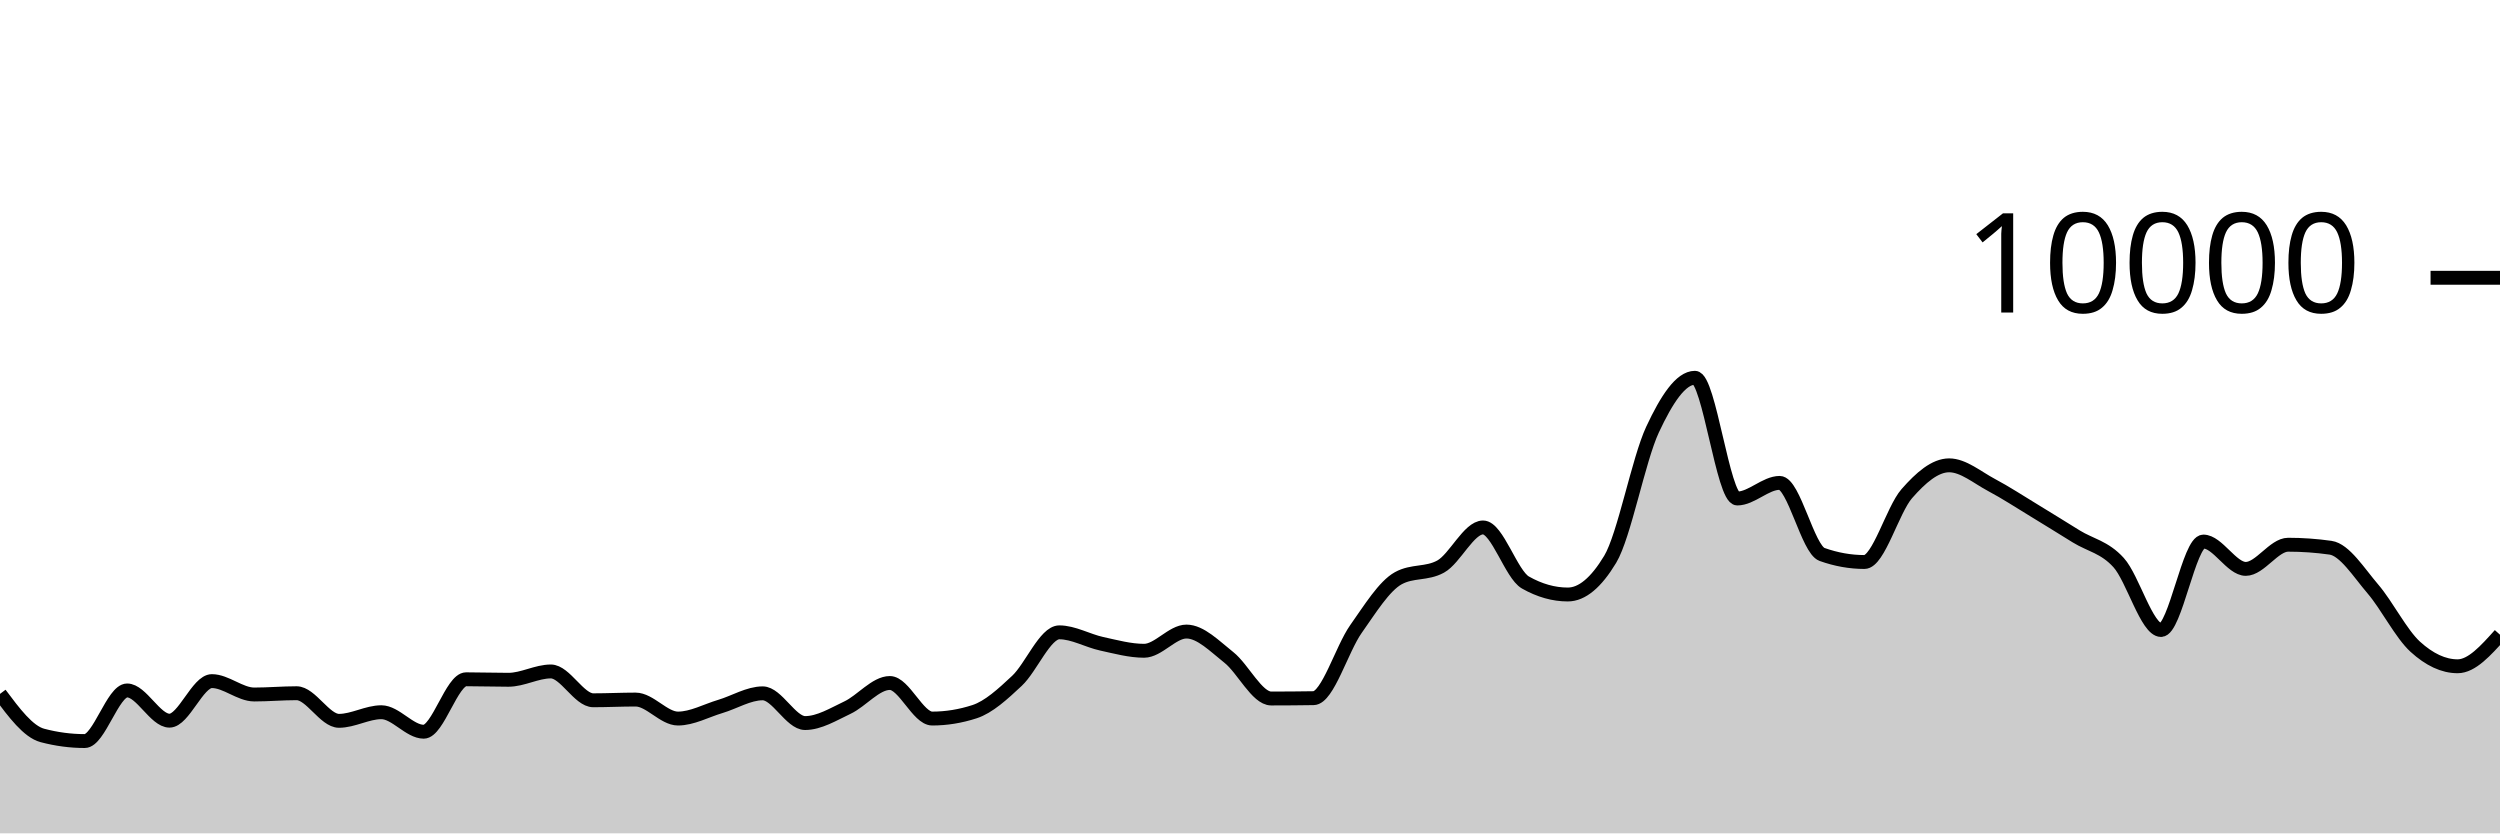
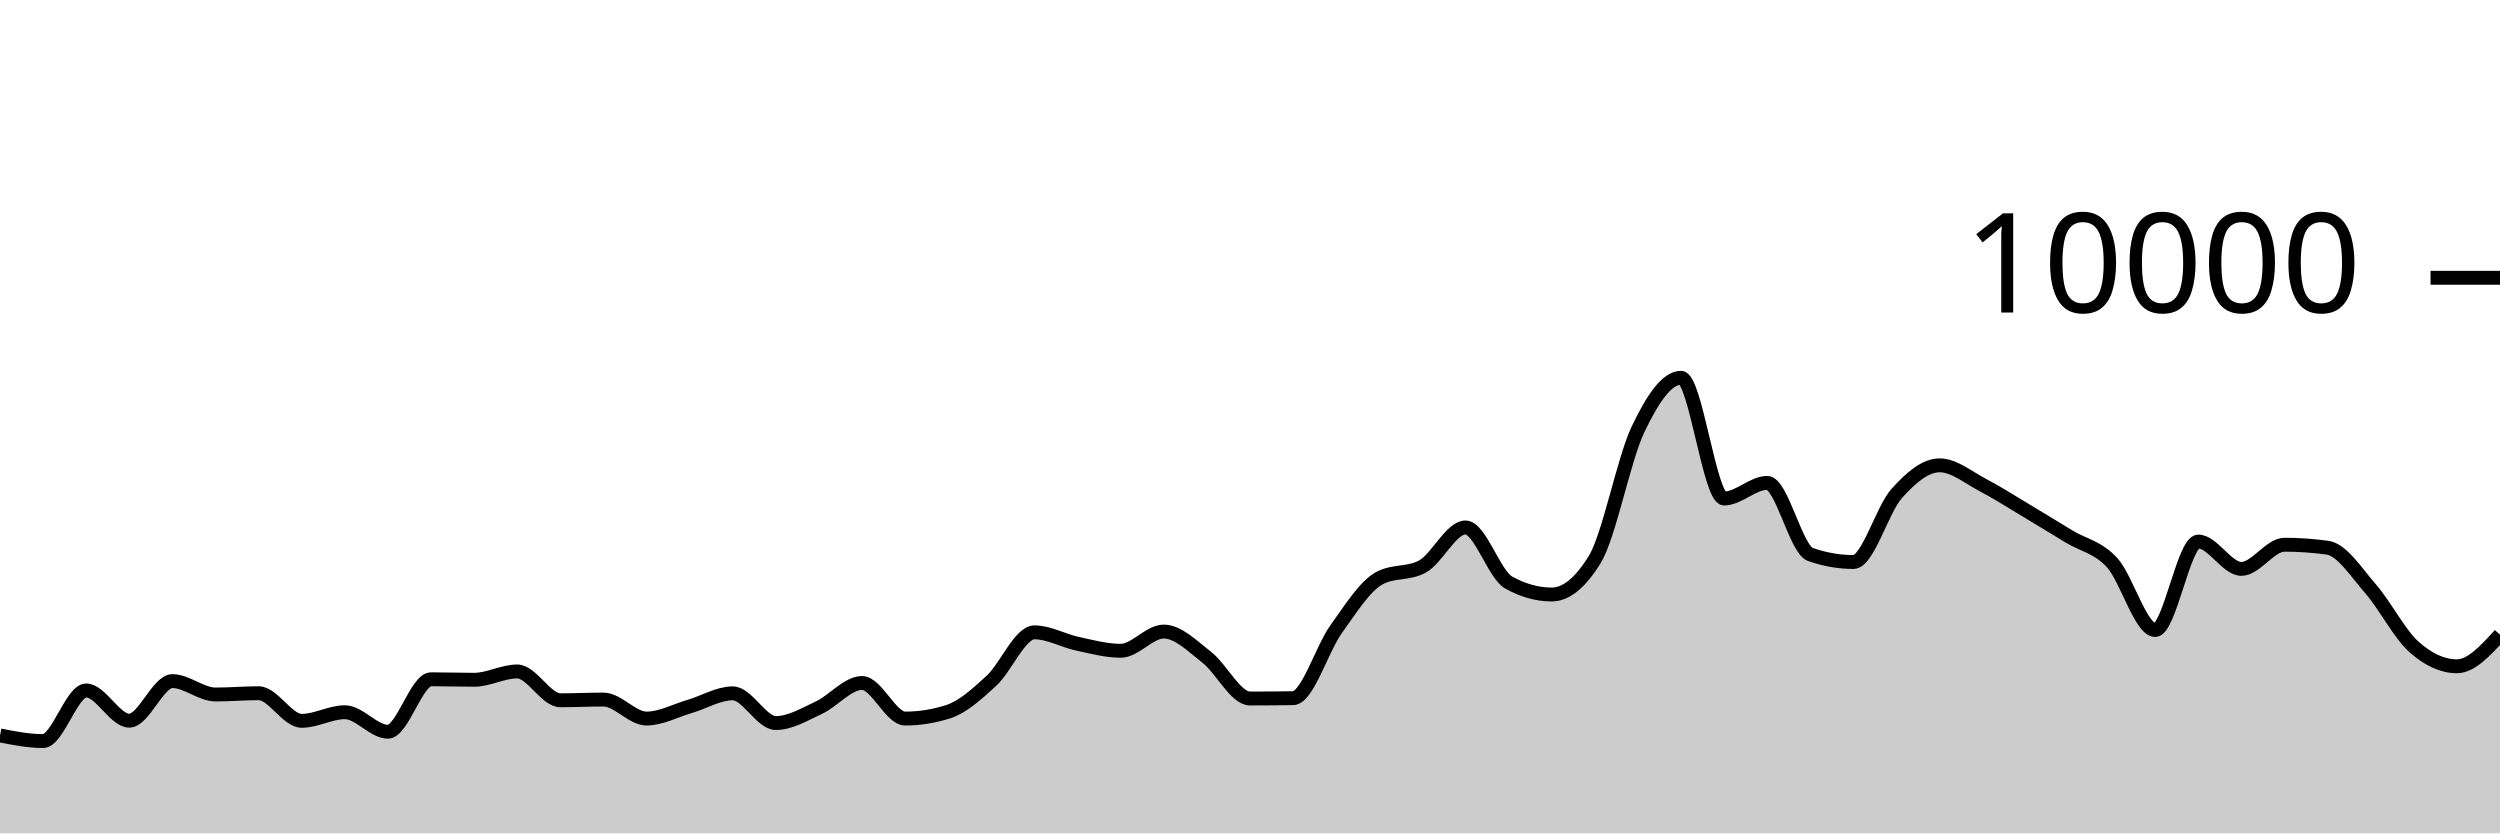
<svg xmlns="http://www.w3.org/2000/svg" viewBox="0 0 180 60">
  <g transform="translate(0,20)">
-     <path class="area" fill="rgba(0, 0, 0, 0.2)" d="M0,29.96C1.017,31.321,2.034,32.683,3.051,32.952C4.068,33.221,5.085,33.356,6.102,33.356C7.119,33.356,8.136,29.712,9.153,29.712C10.169,29.712,11.186,31.888,12.203,31.888C13.22,31.888,14.237,29.04,15.254,29.04C16.271,29.04,17.288,30.004,18.305,30.004C19.322,30.004,20.339,29.912,21.356,29.912C22.373,29.912,23.39,31.9,24.407,31.9C25.424,31.9,26.441,31.28,27.458,31.28C28.475,31.28,29.492,32.684,30.508,32.684C31.525,32.684,32.542,28.908,33.559,28.908C34.576,28.908,35.593,28.944,36.61,28.944C37.627,28.944,38.644,28.344,39.661,28.344C40.678,28.344,41.695,30.42,42.712,30.42C43.729,30.42,44.746,30.368,45.763,30.368C46.78,30.368,47.797,31.736,48.814,31.736C49.831,31.736,50.847,31.167,51.864,30.864C52.881,30.561,53.898,29.92,54.915,29.92C55.932,29.92,56.949,32.06,57.966,32.06C58.983,32.06,60,31.429,61.017,30.948C62.034,30.467,63.051,29.176,64.068,29.176C65.085,29.176,66.102,31.736,67.119,31.736C68.136,31.736,69.153,31.571,70.169,31.24C71.186,30.909,72.203,29.972,73.22,29.02C74.237,28.068,75.254,25.528,76.271,25.528C77.288,25.528,78.305,26.131,79.322,26.352C80.339,26.573,81.356,26.856,82.373,26.856C83.39,26.856,84.407,25.472,85.424,25.472C86.441,25.472,87.458,26.529,88.475,27.332C89.492,28.135,90.508,30.292,91.525,30.292C92.542,30.292,93.559,30.284,94.576,30.268C95.593,30.252,96.61,26.731,97.627,25.292C98.644,23.853,99.661,22.192,100.678,21.632C101.695,21.072,102.712,21.352,103.729,20.792C104.746,20.232,105.763,17.976,106.78,17.976C107.797,17.976,108.814,21.364,109.831,21.94C110.847,22.516,111.864,22.804,112.881,22.804C113.898,22.804,114.915,21.96,115.932,20.272C116.949,18.584,117.966,13.107,118.983,10.928C120,8.749,121.017,7.2,122.034,7.2C123.051,7.2,124.068,15.892,125.085,15.892C126.102,15.892,127.119,14.768,128.136,14.768C129.153,14.768,130.169,19.557,131.186,19.92C132.203,20.283,133.22,20.464,134.237,20.464C135.254,20.464,136.271,16.704,137.288,15.544C138.305,14.384,139.322,13.504,140.339,13.504C141.356,13.504,142.373,14.38,143.39,14.92C144.407,15.46,145.424,16.127,146.441,16.744C147.458,17.361,148.475,17.997,149.492,18.624C150.508,19.251,151.525,19.385,152.542,20.508C153.559,21.631,154.576,25.36,155.593,25.36C156.61,25.36,157.627,18.992,158.644,18.992C159.661,18.992,160.678,20.96,161.695,20.96C162.712,20.96,163.729,19.22,164.746,19.22C165.763,19.22,166.78,19.292,167.797,19.436C168.814,19.58,169.831,21.216,170.847,22.404C171.864,23.592,172.881,25.636,173.898,26.564C174.915,27.492,175.932,27.972,176.949,27.972C177.966,27.972,178.983,26.836,180,25.7L180,40C178.983,40,177.966,40,176.949,40C175.932,40,174.915,40,173.898,40C172.881,40,171.864,40,170.847,40C169.831,40,168.814,40,167.797,40C166.78,40,165.763,40,164.746,40C163.729,40,162.712,40,161.695,40C160.678,40,159.661,40,158.644,40C157.627,40,156.61,40,155.593,40C154.576,40,153.559,40,152.542,40C151.525,40,150.508,40,149.492,40C148.475,40,147.458,40,146.441,40C145.424,40,144.407,40,143.39,40C142.373,40,141.356,40,140.339,40C139.322,40,138.305,40,137.288,40C136.271,40,135.254,40,134.237,40C133.22,40,132.203,40,131.186,40C130.169,40,129.153,40,128.136,40C127.119,40,126.102,40,125.085,40C124.068,40,123.051,40,122.034,40C121.017,40,120,40,118.983,40C117.966,40,116.949,40,115.932,40C114.915,40,113.898,40,112.881,40C111.864,40,110.847,40,109.831,40C108.814,40,107.797,40,106.78,40C105.763,40,104.746,40,103.729,40C102.712,40,101.695,40,100.678,40C99.661,40,98.644,40,97.627,40C96.61,40,95.593,40,94.576,40C93.559,40,92.542,40,91.525,40C90.508,40,89.492,40,88.475,40C87.458,40,86.441,40,85.424,40C84.407,40,83.39,40,82.373,40C81.356,40,80.339,40,79.322,40C78.305,40,77.288,40,76.271,40C75.254,40,74.237,40,73.22,40C72.203,40,71.186,40,70.169,40C69.153,40,68.136,40,67.119,40C66.102,40,65.085,40,64.068,40C63.051,40,62.034,40,61.017,40C60,40,58.983,40,57.966,40C56.949,40,55.932,40,54.915,40C53.898,40,52.881,40,51.864,40C50.847,40,49.831,40,48.814,40C47.797,40,46.78,40,45.763,40C44.746,40,43.729,40,42.712,40C41.695,40,40.678,40,39.661,40C38.644,40,37.627,40,36.61,40C35.593,40,34.576,40,33.559,40C32.542,40,31.525,40,30.508,40C29.492,40,28.475,40,27.458,40C26.441,40,25.424,40,24.407,40C23.39,40,22.373,40,21.356,40C20.339,40,19.322,40,18.305,40C17.288,40,16.271,40,15.254,40C14.237,40,13.22,40,12.203,40C11.186,40,10.169,40,9.153,40C8.136,40,7.119,40,6.102,40C5.085,40,4.068,40,3.051,40C2.034,40,1.017,40,0,40Z" />
-     <path class="line" stroke="black" fill="none" d="M0,29.96C1.017,31.321,2.034,32.683,3.051,32.952C4.068,33.221,5.085,33.356,6.102,33.356C7.119,33.356,8.136,29.712,9.153,29.712C10.169,29.712,11.186,31.888,12.203,31.888C13.22,31.888,14.237,29.04,15.254,29.04C16.271,29.04,17.288,30.004,18.305,30.004C19.322,30.004,20.339,29.912,21.356,29.912C22.373,29.912,23.39,31.9,24.407,31.9C25.424,31.9,26.441,31.28,27.458,31.28C28.475,31.28,29.492,32.684,30.508,32.684C31.525,32.684,32.542,28.908,33.559,28.908C34.576,28.908,35.593,28.944,36.61,28.944C37.627,28.944,38.644,28.344,39.661,28.344C40.678,28.344,41.695,30.42,42.712,30.42C43.729,30.42,44.746,30.368,45.763,30.368C46.78,30.368,47.797,31.736,48.814,31.736C49.831,31.736,50.847,31.167,51.864,30.864C52.881,30.561,53.898,29.92,54.915,29.92C55.932,29.92,56.949,32.06,57.966,32.06C58.983,32.06,60,31.429,61.017,30.948C62.034,30.467,63.051,29.176,64.068,29.176C65.085,29.176,66.102,31.736,67.119,31.736C68.136,31.736,69.153,31.571,70.169,31.24C71.186,30.909,72.203,29.972,73.22,29.02C74.237,28.068,75.254,25.528,76.271,25.528C77.288,25.528,78.305,26.131,79.322,26.352C80.339,26.573,81.356,26.856,82.373,26.856C83.39,26.856,84.407,25.472,85.424,25.472C86.441,25.472,87.458,26.529,88.475,27.332C89.492,28.135,90.508,30.292,91.525,30.292C92.542,30.292,93.559,30.284,94.576,30.268C95.593,30.252,96.61,26.731,97.627,25.292C98.644,23.853,99.661,22.192,100.678,21.632C101.695,21.072,102.712,21.352,103.729,20.792C104.746,20.232,105.763,17.976,106.78,17.976C107.797,17.976,108.814,21.364,109.831,21.94C110.847,22.516,111.864,22.804,112.881,22.804C113.898,22.804,114.915,21.96,115.932,20.272C116.949,18.584,117.966,13.107,118.983,10.928C120,8.749,121.017,7.2,122.034,7.2C123.051,7.2,124.068,15.892,125.085,15.892C126.102,15.892,127.119,14.768,128.136,14.768C129.153,14.768,130.169,19.557,131.186,19.92C132.203,20.283,133.22,20.464,134.237,20.464C135.254,20.464,136.271,16.704,137.288,15.544C138.305,14.384,139.322,13.504,140.339,13.504C141.356,13.504,142.373,14.38,143.39,14.92C144.407,15.46,145.424,16.127,146.441,16.744C147.458,17.361,148.475,17.997,149.492,18.624C150.508,19.251,151.525,19.385,152.542,20.508C153.559,21.631,154.576,25.36,155.593,25.36C156.61,25.36,157.627,18.992,158.644,18.992C159.661,18.992,160.678,20.96,161.695,20.96C162.712,20.96,163.729,19.22,164.746,19.22C165.763,19.22,166.78,19.292,167.797,19.436C168.814,19.58,169.831,21.216,170.847,22.404C171.864,23.592,172.881,25.636,173.898,26.564C174.915,27.492,175.932,27.972,176.949,27.972C177.966,27.972,178.983,26.836,180,25.7" />
+     <path class="area" fill="rgba(0, 0, 0, 0.2)" d="M0,32.952C1.034,33.154,2.069,33.356,3.103,33.356C4.138,33.356,5.172,29.712,6.207,29.712C7.241,29.712,8.276,31.888,9.31,31.888C10.345,31.888,11.379,29.04,12.414,29.04C13.448,29.04,14.483,30.004,15.517,30.004C16.552,30.004,17.586,29.912,18.621,29.912C19.655,29.912,20.69,31.9,21.724,31.9C22.759,31.9,23.793,31.28,24.828,31.28C25.862,31.28,26.897,32.684,27.931,32.684C28.966,32.684,30,28.908,31.034,28.908C32.069,28.908,33.103,28.944,34.138,28.944C35.172,28.944,36.207,28.344,37.241,28.344C38.276,28.344,39.31,30.42,40.345,30.42C41.379,30.42,42.414,30.368,43.448,30.368C44.483,30.368,45.517,31.736,46.552,31.736C47.586,31.736,48.621,31.167,49.655,30.864C50.69,30.561,51.724,29.92,52.759,29.92C53.793,29.92,54.828,32.06,55.862,32.06C56.897,32.06,57.931,31.429,58.966,30.948C60,30.467,61.034,29.176,62.069,29.176C63.103,29.176,64.138,31.736,65.172,31.736C66.207,31.736,67.241,31.571,68.276,31.24C69.31,30.909,70.345,29.972,71.379,29.02C72.414,28.068,73.448,25.528,74.483,25.528C75.517,25.528,76.552,26.131,77.586,26.352C78.621,26.573,79.655,26.856,80.69,26.856C81.724,26.856,82.759,25.472,83.793,25.472C84.828,25.472,85.862,26.529,86.897,27.332C87.931,28.135,88.966,30.292,90,30.292C91.034,30.292,92.069,30.284,93.103,30.268C94.138,30.252,95.172,26.731,96.207,25.292C97.241,23.853,98.276,22.192,99.31,21.632C100.345,21.072,101.379,21.352,102.414,20.792C103.448,20.232,104.483,17.976,105.517,17.976C106.552,17.976,107.586,21.364,108.621,21.94C109.655,22.516,110.69,22.804,111.724,22.804C112.759,22.804,113.793,21.96,114.828,20.272C115.862,18.584,116.897,13.107,117.931,10.928C118.966,8.749,120,7.2,121.034,7.2C122.069,7.2,123.103,15.892,124.138,15.892C125.172,15.892,126.207,14.768,127.241,14.768C128.276,14.768,129.31,19.557,130.345,19.92C131.379,20.283,132.414,20.464,133.448,20.464C134.483,20.464,135.517,16.704,136.552,15.544C137.586,14.384,138.621,13.504,139.655,13.504C140.69,13.504,141.724,14.38,142.759,14.92C143.793,15.46,144.828,16.127,145.862,16.744C146.897,17.361,147.931,17.997,148.966,18.624C150,19.251,151.034,19.385,152.069,20.508C153.103,21.631,154.138,25.36,155.172,25.36C156.207,25.36,157.241,18.992,158.276,18.992C159.31,18.992,160.345,20.96,161.379,20.96C162.414,20.96,163.448,19.22,164.483,19.22C165.517,19.22,166.552,19.292,167.586,19.436C168.621,19.58,169.655,21.216,170.69,22.404C171.724,23.592,172.759,25.636,173.793,26.564C174.828,27.492,175.862,27.972,176.897,27.972C177.931,27.972,178.966,26.836,180,25.7L180,40C178.966,40,177.931,40,176.897,40C175.862,40,174.828,40,173.793,40C172.759,40,171.724,40,170.69,40C169.655,40,168.621,40,167.586,40C166.552,40,165.517,40,164.483,40C163.448,40,162.414,40,161.379,40C160.345,40,159.31,40,158.276,40C157.241,40,156.207,40,155.172,40C154.138,40,153.103,40,152.069,40C151.034,40,150,40,148.966,40C147.931,40,146.897,40,145.862,40C144.828,40,143.793,40,142.759,40C141.724,40,140.69,40,139.655,40C138.621,40,137.586,40,136.552,40C135.517,40,134.483,40,133.448,40C132.414,40,131.379,40,130.345,40C129.31,40,128.276,40,127.241,40C126.207,40,125.172,40,124.138,40C123.103,40,122.069,40,121.034,40C120,40,118.966,40,117.931,40C116.897,40,115.862,40,114.828,40C113.793,40,112.759,40,111.724,40C110.69,40,109.655,40,108.621,40C107.586,40,106.552,40,105.517,40C104.483,40,103.448,40,102.414,40C101.379,40,100.345,40,99.31,40C98.276,40,97.241,40,96.207,40C95.172,40,94.138,40,93.103,40C92.069,40,91.034,40,90,40C88.966,40,87.931,40,86.897,40C85.862,40,84.828,40,83.793,40C82.759,40,81.724,40,80.69,40C79.655,40,78.621,40,77.586,40C76.552,40,75.517,40,74.483,40C73.448,40,72.414,40,71.379,40C70.345,40,69.31,40,68.276,40C67.241,40,66.207,40,65.172,40C64.138,40,63.103,40,62.069,40C61.034,40,60,40,58.966,40C57.931,40,56.897,40,55.862,40C54.828,40,53.793,40,52.759,40C51.724,40,50.69,40,49.655,40C48.621,40,47.586,40,46.552,40C45.517,40,44.483,40,43.448,40C42.414,40,41.379,40,40.345,40C39.31,40,38.276,40,37.241,40C36.207,40,35.172,40,34.138,40C33.103,40,32.069,40,31.034,40C30,40,28.966,40,27.931,40C26.897,40,25.862,40,24.828,40C23.793,40,22.759,40,21.724,40C20.69,40,19.655,40,18.621,40C17.586,40,16.552,40,15.517,40C14.483,40,13.448,40,12.414,40C11.379,40,10.345,40,9.31,40C8.276,40,7.241,40,6.207,40C5.172,40,4.138,40,3.103,40C2.069,40,1.034,40,0,40Z" />
+     <path class="line" stroke="black" fill="none" d="M0,32.952C1.034,33.154,2.069,33.356,3.103,33.356C4.138,33.356,5.172,29.712,6.207,29.712C7.241,29.712,8.276,31.888,9.31,31.888C10.345,31.888,11.379,29.04,12.414,29.04C13.448,29.04,14.483,30.004,15.517,30.004C16.552,30.004,17.586,29.912,18.621,29.912C19.655,29.912,20.69,31.9,21.724,31.9C22.759,31.9,23.793,31.28,24.828,31.28C25.862,31.28,26.897,32.684,27.931,32.684C28.966,32.684,30,28.908,31.034,28.908C32.069,28.908,33.103,28.944,34.138,28.944C35.172,28.944,36.207,28.344,37.241,28.344C38.276,28.344,39.31,30.42,40.345,30.42C41.379,30.42,42.414,30.368,43.448,30.368C44.483,30.368,45.517,31.736,46.552,31.736C47.586,31.736,48.621,31.167,49.655,30.864C50.69,30.561,51.724,29.92,52.759,29.92C53.793,29.92,54.828,32.06,55.862,32.06C56.897,32.06,57.931,31.429,58.966,30.948C60,30.467,61.034,29.176,62.069,29.176C63.103,29.176,64.138,31.736,65.172,31.736C66.207,31.736,67.241,31.571,68.276,31.24C69.31,30.909,70.345,29.972,71.379,29.02C72.414,28.068,73.448,25.528,74.483,25.528C75.517,25.528,76.552,26.131,77.586,26.352C78.621,26.573,79.655,26.856,80.69,26.856C81.724,26.856,82.759,25.472,83.793,25.472C84.828,25.472,85.862,26.529,86.897,27.332C87.931,28.135,88.966,30.292,90,30.292C91.034,30.292,92.069,30.284,93.103,30.268C94.138,30.252,95.172,26.731,96.207,25.292C97.241,23.853,98.276,22.192,99.31,21.632C100.345,21.072,101.379,21.352,102.414,20.792C103.448,20.232,104.483,17.976,105.517,17.976C106.552,17.976,107.586,21.364,108.621,21.94C109.655,22.516,110.69,22.804,111.724,22.804C112.759,22.804,113.793,21.96,114.828,20.272C115.862,18.584,116.897,13.107,117.931,10.928C118.966,8.749,120,7.2,121.034,7.2C122.069,7.2,123.103,15.892,124.138,15.892C125.172,15.892,126.207,14.768,127.241,14.768C128.276,14.768,129.31,19.557,130.345,19.92C131.379,20.283,132.414,20.464,133.448,20.464C134.483,20.464,135.517,16.704,136.552,15.544C137.586,14.384,138.621,13.504,139.655,13.504C140.69,13.504,141.724,14.38,142.759,14.92C143.793,15.46,144.828,16.127,145.862,16.744C146.897,17.361,147.931,17.997,148.966,18.624C150,19.251,151.034,19.385,152.069,20.508C153.103,21.631,154.138,25.36,155.172,25.36C156.207,25.36,157.241,18.992,158.276,18.992C159.31,18.992,160.345,20.96,161.379,20.96C162.414,20.96,163.448,19.22,164.483,19.22C165.517,19.22,166.552,19.292,167.586,19.436C168.621,19.58,169.655,21.216,170.69,22.404C171.724,23.592,172.759,25.636,173.793,26.564C174.828,27.492,175.862,27.972,176.897,27.972C177.931,27.972,178.966,26.836,180,25.7" />
    <path class="axis-ceiling" stroke-width="1" stroke="black" fill="none" d="M175,0L180,0" />
    <text class="axis-ceiling-label" font-family="sans-serif" text-anchor="end" font-size="10px" x="170" y="2.5">10000</text>
  </g>
</svg>
